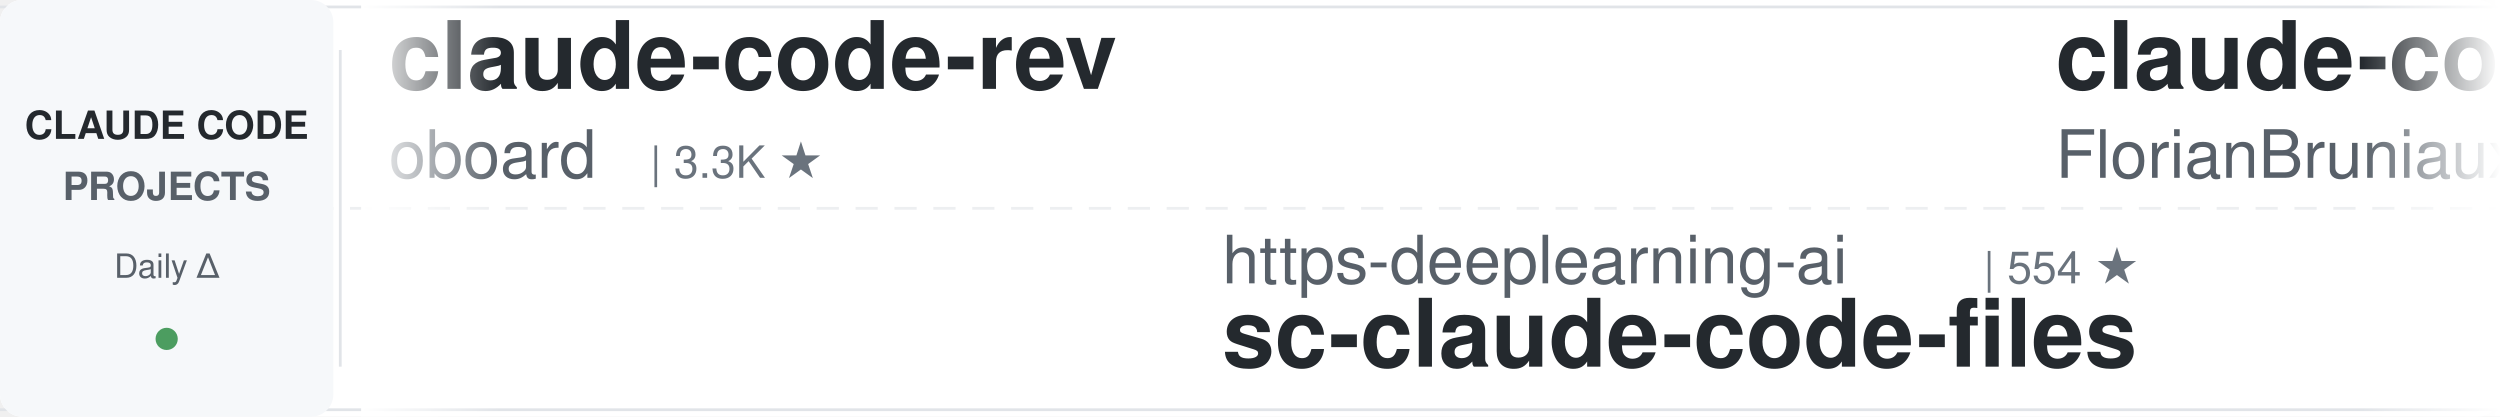
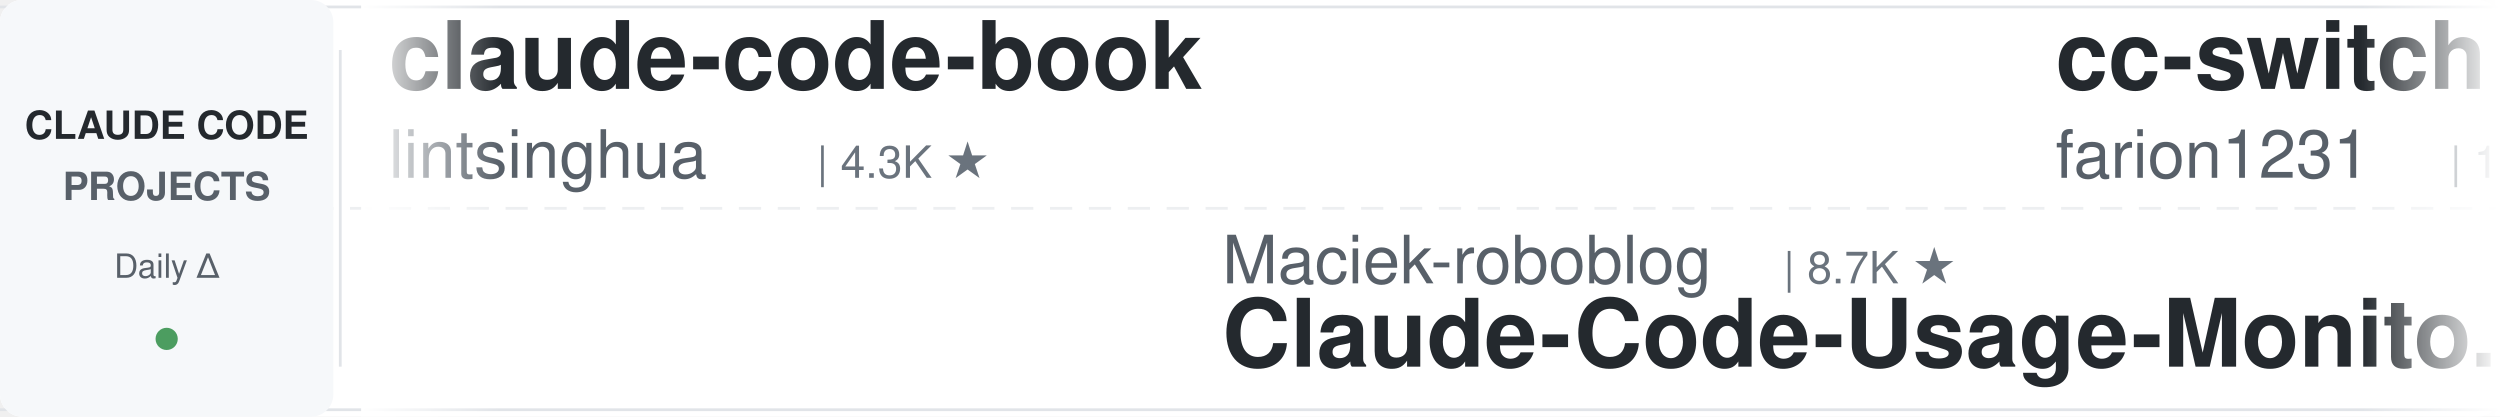
<svg xmlns="http://www.w3.org/2000/svg" width="900" height="150">
  <defs>
    <linearGradient id="leftFade" x1="0%" y1="0%" x2="100%" y2="0%">
      <stop offset="0%" style="stop-color:#ffffff;stop-opacity:1" />
      <stop offset="100%" style="stop-color:#ffffff;stop-opacity:0" />
    </linearGradient>
    <linearGradient id="rightFade" x1="0%" y1="0%" x2="100%" y2="0%">
      <stop offset="0%" style="stop-color:#ffffff;stop-opacity:0" />
      <stop offset="100%" style="stop-color:#ffffff;stop-opacity:1" />
    </linearGradient>
  </defs>
  <rect width="900" height="150" fill="#ffffff" rx="8" />
  <rect x="0" y="2" width="900" height="1" fill="#e1e4e8" />
  <rect x="0" y="147" width="900" height="1" fill="#e1e4e8" />
  <line x1="0" y1="75" x2="900" y2="75" stroke="#e1e4e8" stroke-width="1" stroke-dasharray="8 6" opacity="0.6" />
  <rect x="0" y="0" width="120" height="150" fill="#f6f8fa" rx="8" />
  <text x="60" y="50" font-family="-apple-system, BlinkMacSystemFont, 'Segoe UI', Helvetica, Arial, sans-serif" font-size="14" font-weight="600" fill="#24292e" text-anchor="middle">CLAUDE CODE</text>
  <text x="60" y="72" font-family="-apple-system, BlinkMacSystemFont, 'Segoe UI', Helvetica, Arial, sans-serif" font-size="14" font-weight="600" fill="#586069" text-anchor="middle">PROJECTS</text>
  <text x="60" y="100" font-family="-apple-system, BlinkMacSystemFont, 'Segoe UI', Helvetica, Arial, sans-serif" font-size="12" font-weight="500" fill="#586069" text-anchor="middle">Daily Δ</text>
  <circle cx="60" cy="122" r="4" fill="#22863a" opacity="0.8" />
  <rect x="122" y="18" width="1" height="114" fill="#e1e4e8" />
  <clipPath id="tickerClip">
    <rect x="130" y="0" width="770" height="150" />
  </clipPath>
  <g clip-path="url(#tickerClip)">
    <g id="tickerItems">
      <animateTransform attributeName="transform" attributeType="XML" type="translate" from="0 0" to="-3000 0" dur="54s" repeatCount="indefinite" />
      <g transform="translate(0, 0)">
-         <text x="140" y="32" font-family="-apple-system, BlinkMacSystemFont, 'Segoe UI', Helvetica, Arial, sans-serif" font-size="34" font-weight="600" fill="#24292e">claude-code-rev</text>
-         <text x="140" y="64" font-family="-apple-system, BlinkMacSystemFont, 'Segoe UI', Helvetica, Arial, sans-serif" font-size="24" font-weight="400" fill="#586069">oboard</text>
-         <text x="234" y="64" font-family="-apple-system, BlinkMacSystemFont, 'Segoe UI', Helvetica, Arial, sans-serif" font-size="16" font-weight="500" fill="#6a737d">| 3.3K ★</text>
+         <text x="140" y="32" font-family="-apple-system, BlinkMacSystemFont, 'Segoe UI', Helvetica, Arial, sans-serif" font-size="34" font-weight="600" fill="#24292e">claude-code-book</text>
+         <text x="140" y="64" font-family="-apple-system, BlinkMacSystemFont, 'Segoe UI', Helvetica, Arial, sans-serif" font-size="24" font-weight="400" fill="#586069">lintsinghua</text>
+         <text x="294" y="64" font-family="-apple-system, BlinkMacSystemFont, 'Segoe UI', Helvetica, Arial, sans-serif" font-size="16" font-weight="500" fill="#6a737d">| 4.3K ★</text>
      </g>
      <g transform="translate(300, 0)">
-         <text x="140" y="102" font-family="-apple-system, BlinkMacSystemFont, 'Segoe UI', Helvetica, Arial, sans-serif" font-size="24" font-weight="400" fill="#586069">https-deeplearning-ai</text>
-         <text x="414" y="102" font-family="-apple-system, BlinkMacSystemFont, 'Segoe UI', Helvetica, Arial, sans-serif" font-size="16" font-weight="500" fill="#6a737d">| 554 ★</text>
-         <text x="140" y="132" font-family="-apple-system, BlinkMacSystemFont, 'Segoe UI', Helvetica, Arial, sans-serif" font-size="34" font-weight="600" fill="#24292e">sc-claude-code-files</text>
+         <text x="140" y="102" font-family="-apple-system, BlinkMacSystemFont, 'Segoe UI', Helvetica, Arial, sans-serif" font-size="24" font-weight="400" fill="#586069">Maciek-roboblog</text>
+         <text x="342" y="102" font-family="-apple-system, BlinkMacSystemFont, 'Segoe UI', Helvetica, Arial, sans-serif" font-size="16" font-weight="500" fill="#6a737d">| 8.7K ★</text>
+         <text x="140" y="132" font-family="-apple-system, BlinkMacSystemFont, 'Segoe UI', Helvetica, Arial, sans-serif" font-size="34" font-weight="600" fill="#24292e">Claude-Code-Usage-Monito...</text>
      </g>
      <g transform="translate(600, 0)">
-         <text x="140" y="32" font-family="-apple-system, BlinkMacSystemFont, 'Segoe UI', Helvetica, Arial, sans-serif" font-size="34" font-weight="600" fill="#24292e">claude-code-ultimate-gui...</text>
-         <text x="140" y="64" font-family="-apple-system, BlinkMacSystemFont, 'Segoe UI', Helvetica, Arial, sans-serif" font-size="24" font-weight="400" fill="#586069">FlorianBruniaux</text>
-         <text x="342" y="64" font-family="-apple-system, BlinkMacSystemFont, 'Segoe UI', Helvetica, Arial, sans-serif" font-size="16" font-weight="500" fill="#6a737d">| 6.1K ★</text>
+         <text x="140" y="32" font-family="-apple-system, BlinkMacSystemFont, 'Segoe UI', Helvetica, Arial, sans-serif" font-size="34" font-weight="600" fill="#24292e">cc-switch</text>
+         <text x="140" y="64" font-family="-apple-system, BlinkMacSystemFont, 'Segoe UI', Helvetica, Arial, sans-serif" font-size="24" font-weight="400" fill="#586069">farion1231</text>
+         <text x="282" y="64" font-family="-apple-system, BlinkMacSystemFont, 'Segoe UI', Helvetica, Arial, sans-serif" font-size="16" font-weight="500" fill="#6a737d">| 138.6K ★</text>
      </g>
      <g transform="translate(900, 0)">
+         <text x="140" y="102" font-family="-apple-system, BlinkMacSystemFont, 'Segoe UI', Helvetica, Arial, sans-serif" font-size="24" font-weight="400" fill="#586069">pedrohcgs</text>
+         <text x="270" y="102" font-family="-apple-system, BlinkMacSystemFont, 'Segoe UI', Helvetica, Arial, sans-serif" font-size="16" font-weight="500" fill="#6a737d">| 1.6K ★</text>
+         <text x="140" y="132" font-family="-apple-system, BlinkMacSystemFont, 'Segoe UI', Helvetica, Arial, sans-serif" font-size="34" font-weight="600" fill="#24292e">claude-code-my-workflow</text>
+       </g>
+       <g transform="translate(1200, 0)">
+         <text x="140" y="32" font-family="-apple-system, BlinkMacSystemFont, 'Segoe UI', Helvetica, Arial, sans-serif" font-size="34" font-weight="600" fill="#24292e">claude-code-action</text>
+         <text x="140" y="64" font-family="-apple-system, BlinkMacSystemFont, 'Segoe UI', Helvetica, Arial, sans-serif" font-size="24" font-weight="400" fill="#586069">anthropics</text>
+         <text x="282" y="64" font-family="-apple-system, BlinkMacSystemFont, 'Segoe UI', Helvetica, Arial, sans-serif" font-size="16" font-weight="500" fill="#6a737d">| 9.2K ★</text>
+       </g>
+       <g transform="translate(1500, 0)">
        <text x="140" y="102" font-family="-apple-system, BlinkMacSystemFont, 'Segoe UI', Helvetica, Arial, sans-serif" font-size="24" font-weight="400" fill="#586069">xu-xiang</text>
        <text x="258" y="102" font-family="-apple-system, BlinkMacSystemFont, 'Segoe UI', Helvetica, Arial, sans-serif" font-size="16" font-weight="500" fill="#6a737d">| 2.0K ★</text>
        <text x="140" y="132" font-family="-apple-system, BlinkMacSystemFont, 'Segoe UI', Helvetica, Arial, sans-serif" font-size="34" font-weight="600" fill="#24292e">everything-claude-code-z...</text>
      </g>
-       <g transform="translate(1200, 0)">
-         <text x="140" y="32" font-family="-apple-system, BlinkMacSystemFont, 'Segoe UI', Helvetica, Arial, sans-serif" font-size="34" font-weight="600" fill="#24292e">claude-code-router</text>
-         <text x="140" y="64" font-family="-apple-system, BlinkMacSystemFont, 'Segoe UI', Helvetica, Arial, sans-serif" font-size="24" font-weight="400" fill="#586069">musistudio</text>
-         <text x="282" y="64" font-family="-apple-system, BlinkMacSystemFont, 'Segoe UI', Helvetica, Arial, sans-serif" font-size="16" font-weight="500" fill="#6a737d">| 37.5K ★</text>
-       </g>
-       <g transform="translate(1500, 0)">
-         <text x="140" y="102" font-family="-apple-system, BlinkMacSystemFont, 'Segoe UI', Helvetica, Arial, sans-serif" font-size="24" font-weight="400" fill="#586069">OneRedOak</text>
-         <text x="270" y="102" font-family="-apple-system, BlinkMacSystemFont, 'Segoe UI', Helvetica, Arial, sans-serif" font-size="16" font-weight="500" fill="#6a737d">| 3.9K ★</text>
-         <text x="140" y="132" font-family="-apple-system, BlinkMacSystemFont, 'Segoe UI', Helvetica, Arial, sans-serif" font-size="34" font-weight="600" fill="#24292e">claude-code-workflows</text>
-       </g>
      <g transform="translate(1800, 0)">
-         <text x="140" y="32" font-family="-apple-system, BlinkMacSystemFont, 'Segoe UI', Helvetica, Arial, sans-serif" font-size="34" font-weight="600" fill="#24292e">claude-code-spec-workflo...</text>
-         <text x="140" y="64" font-family="-apple-system, BlinkMacSystemFont, 'Segoe UI', Helvetica, Arial, sans-serif" font-size="24" font-weight="400" fill="#586069">Pimzino</text>
-         <text x="246" y="64" font-family="-apple-system, BlinkMacSystemFont, 'Segoe UI', Helvetica, Arial, sans-serif" font-size="16" font-weight="500" fill="#6a737d">| 3.9K ★</text>
+         <text x="140" y="32" font-family="-apple-system, BlinkMacSystemFont, 'Segoe UI', Helvetica, Arial, sans-serif" font-size="34" font-weight="600" fill="#24292e">sc-claude-code-files</text>
+         <text x="140" y="64" font-family="-apple-system, BlinkMacSystemFont, 'Segoe UI', Helvetica, Arial, sans-serif" font-size="24" font-weight="400" fill="#586069">https-deeplearning-ai</text>
+         <text x="414" y="64" font-family="-apple-system, BlinkMacSystemFont, 'Segoe UI', Helvetica, Arial, sans-serif" font-size="16" font-weight="500" fill="#6a737d">| 554 ★</text>
      </g>
      <g transform="translate(2100, 0)">
-         <text x="140" y="102" font-family="-apple-system, BlinkMacSystemFont, 'Segoe UI', Helvetica, Arial, sans-serif" font-size="24" font-weight="400" fill="#586069">centminmod</text>
-         <text x="282" y="102" font-family="-apple-system, BlinkMacSystemFont, 'Segoe UI', Helvetica, Arial, sans-serif" font-size="16" font-weight="500" fill="#6a737d">| 2.6K ★</text>
-         <text x="140" y="132" font-family="-apple-system, BlinkMacSystemFont, 'Segoe UI', Helvetica, Arial, sans-serif" font-size="34" font-weight="600" fill="#24292e">my-claude-code-setup</text>
+         <text x="140" y="102" font-family="-apple-system, BlinkMacSystemFont, 'Segoe UI', Helvetica, Arial, sans-serif" font-size="24" font-weight="400" fill="#586069">ChrisWiles</text>
+         <text x="282" y="102" font-family="-apple-system, BlinkMacSystemFont, 'Segoe UI', Helvetica, Arial, sans-serif" font-size="16" font-weight="500" fill="#6a737d">| 6.1K ★</text>
+         <text x="140" y="132" font-family="-apple-system, BlinkMacSystemFont, 'Segoe UI', Helvetica, Arial, sans-serif" font-size="34" font-weight="600" fill="#24292e">claude-code-showcase</text>
      </g>
      <g transform="translate(2400, 0)">
-         <text x="140" y="32" font-family="-apple-system, BlinkMacSystemFont, 'Segoe UI', Helvetica, Arial, sans-serif" font-size="34" font-weight="600" fill="#24292e">Claude-Code-Game-Studios</text>
-         <text x="140" y="64" font-family="-apple-system, BlinkMacSystemFont, 'Segoe UI', Helvetica, Arial, sans-serif" font-size="24" font-weight="400" fill="#586069">Donchitos</text>
-         <text x="270" y="64" font-family="-apple-system, BlinkMacSystemFont, 'Segoe UI', Helvetica, Arial, sans-serif" font-size="16" font-weight="500" fill="#6a737d">| 25.5K ★</text>
+         <text x="140" y="32" font-family="-apple-system, BlinkMacSystemFont, 'Segoe UI', Helvetica, Arial, sans-serif" font-size="34" font-weight="600" fill="#24292e">ClaudeCode-Portable</text>
+         <text x="140" y="64" font-family="-apple-system, BlinkMacSystemFont, 'Segoe UI', Helvetica, Arial, sans-serif" font-size="24" font-weight="400" fill="#586069">techjarves</text>
+         <text x="282" y="64" font-family="-apple-system, BlinkMacSystemFont, 'Segoe UI', Helvetica, Arial, sans-serif" font-size="16" font-weight="500" fill="#6a737d">| 1.5K ★</text>
      </g>
      <g transform="translate(2700, 0)">
-         <text x="140" y="102" font-family="-apple-system, BlinkMacSystemFont, 'Segoe UI', Helvetica, Arial, sans-serif" font-size="24" font-weight="400" fill="#586069">daymade</text>
-         <text x="246" y="102" font-family="-apple-system, BlinkMacSystemFont, 'Segoe UI', Helvetica, Arial, sans-serif" font-size="16" font-weight="500" fill="#6a737d">| 1.4K ★</text>
-         <text x="140" y="132" font-family="-apple-system, BlinkMacSystemFont, 'Segoe UI', Helvetica, Arial, sans-serif" font-size="34" font-weight="600" fill="#24292e">claude-code-skills</text>
+         <text x="140" y="102" font-family="-apple-system, BlinkMacSystemFont, 'Segoe UI', Helvetica, Arial, sans-serif" font-size="24" font-weight="400" fill="#586069">Windy3f3f3f3f</text>
+         <text x="318" y="102" font-family="-apple-system, BlinkMacSystemFont, 'Segoe UI', Helvetica, Arial, sans-serif" font-size="16" font-weight="500" fill="#6a737d">| 2.7K ★</text>
+         <text x="140" y="132" font-family="-apple-system, BlinkMacSystemFont, 'Segoe UI', Helvetica, Arial, sans-serif" font-size="34" font-weight="600" fill="#24292e">claude-code-from-scratch</text>
      </g>
      <g transform="translate(3000, 0)">
-         <text x="140" y="32" font-family="-apple-system, BlinkMacSystemFont, 'Segoe UI', Helvetica, Arial, sans-serif" font-size="34" font-weight="600" fill="#24292e">claude-code-rev</text>
-         <text x="140" y="64" font-family="-apple-system, BlinkMacSystemFont, 'Segoe UI', Helvetica, Arial, sans-serif" font-size="24" font-weight="400" fill="#586069">oboard</text>
-         <text x="234" y="64" font-family="-apple-system, BlinkMacSystemFont, 'Segoe UI', Helvetica, Arial, sans-serif" font-size="16" font-weight="500" fill="#6a737d">| 3.3K ★</text>
+         <text x="140" y="32" font-family="-apple-system, BlinkMacSystemFont, 'Segoe UI', Helvetica, Arial, sans-serif" font-size="34" font-weight="600" fill="#24292e">claude-code-book</text>
+         <text x="140" y="64" font-family="-apple-system, BlinkMacSystemFont, 'Segoe UI', Helvetica, Arial, sans-serif" font-size="24" font-weight="400" fill="#586069">lintsinghua</text>
+         <text x="294" y="64" font-family="-apple-system, BlinkMacSystemFont, 'Segoe UI', Helvetica, Arial, sans-serif" font-size="16" font-weight="500" fill="#6a737d">| 4.3K ★</text>
      </g>
      <g transform="translate(3300, 0)">
-         <text x="140" y="102" font-family="-apple-system, BlinkMacSystemFont, 'Segoe UI', Helvetica, Arial, sans-serif" font-size="24" font-weight="400" fill="#586069">https-deeplearning-ai</text>
-         <text x="414" y="102" font-family="-apple-system, BlinkMacSystemFont, 'Segoe UI', Helvetica, Arial, sans-serif" font-size="16" font-weight="500" fill="#6a737d">| 554 ★</text>
-         <text x="140" y="132" font-family="-apple-system, BlinkMacSystemFont, 'Segoe UI', Helvetica, Arial, sans-serif" font-size="34" font-weight="600" fill="#24292e">sc-claude-code-files</text>
+         <text x="140" y="102" font-family="-apple-system, BlinkMacSystemFont, 'Segoe UI', Helvetica, Arial, sans-serif" font-size="24" font-weight="400" fill="#586069">Maciek-roboblog</text>
+         <text x="342" y="102" font-family="-apple-system, BlinkMacSystemFont, 'Segoe UI', Helvetica, Arial, sans-serif" font-size="16" font-weight="500" fill="#6a737d">| 8.7K ★</text>
+         <text x="140" y="132" font-family="-apple-system, BlinkMacSystemFont, 'Segoe UI', Helvetica, Arial, sans-serif" font-size="34" font-weight="600" fill="#24292e">Claude-Code-Usage-Monito...</text>
      </g>
      <g transform="translate(3600, 0)">
-         <text x="140" y="32" font-family="-apple-system, BlinkMacSystemFont, 'Segoe UI', Helvetica, Arial, sans-serif" font-size="34" font-weight="600" fill="#24292e">claude-code-ultimate-gui...</text>
-         <text x="140" y="64" font-family="-apple-system, BlinkMacSystemFont, 'Segoe UI', Helvetica, Arial, sans-serif" font-size="24" font-weight="400" fill="#586069">FlorianBruniaux</text>
-         <text x="342" y="64" font-family="-apple-system, BlinkMacSystemFont, 'Segoe UI', Helvetica, Arial, sans-serif" font-size="16" font-weight="500" fill="#6a737d">| 6.1K ★</text>
+         <text x="140" y="32" font-family="-apple-system, BlinkMacSystemFont, 'Segoe UI', Helvetica, Arial, sans-serif" font-size="34" font-weight="600" fill="#24292e">cc-switch</text>
+         <text x="140" y="64" font-family="-apple-system, BlinkMacSystemFont, 'Segoe UI', Helvetica, Arial, sans-serif" font-size="24" font-weight="400" fill="#586069">farion1231</text>
+         <text x="282" y="64" font-family="-apple-system, BlinkMacSystemFont, 'Segoe UI', Helvetica, Arial, sans-serif" font-size="16" font-weight="500" fill="#6a737d">| 138.6K ★</text>
      </g>
      <g transform="translate(3900, 0)">
-         <text x="140" y="102" font-family="-apple-system, BlinkMacSystemFont, 'Segoe UI', Helvetica, Arial, sans-serif" font-size="24" font-weight="400" fill="#586069">xu-xiang</text>
-         <text x="258" y="102" font-family="-apple-system, BlinkMacSystemFont, 'Segoe UI', Helvetica, Arial, sans-serif" font-size="16" font-weight="500" fill="#6a737d">| 2.0K ★</text>
-         <text x="140" y="132" font-family="-apple-system, BlinkMacSystemFont, 'Segoe UI', Helvetica, Arial, sans-serif" font-size="34" font-weight="600" fill="#24292e">everything-claude-code-z...</text>
+         <text x="140" y="102" font-family="-apple-system, BlinkMacSystemFont, 'Segoe UI', Helvetica, Arial, sans-serif" font-size="24" font-weight="400" fill="#586069">pedrohcgs</text>
+         <text x="270" y="102" font-family="-apple-system, BlinkMacSystemFont, 'Segoe UI', Helvetica, Arial, sans-serif" font-size="16" font-weight="500" fill="#6a737d">| 1.6K ★</text>
+         <text x="140" y="132" font-family="-apple-system, BlinkMacSystemFont, 'Segoe UI', Helvetica, Arial, sans-serif" font-size="34" font-weight="600" fill="#24292e">claude-code-my-workflow</text>
      </g>
    </g>
  </g>
  <rect x="130" y="0" width="50" height="150" fill="url(#leftFade)" />
  <rect x="850" y="0" width="50" height="150" fill="url(#rightFade)" />
</svg>
